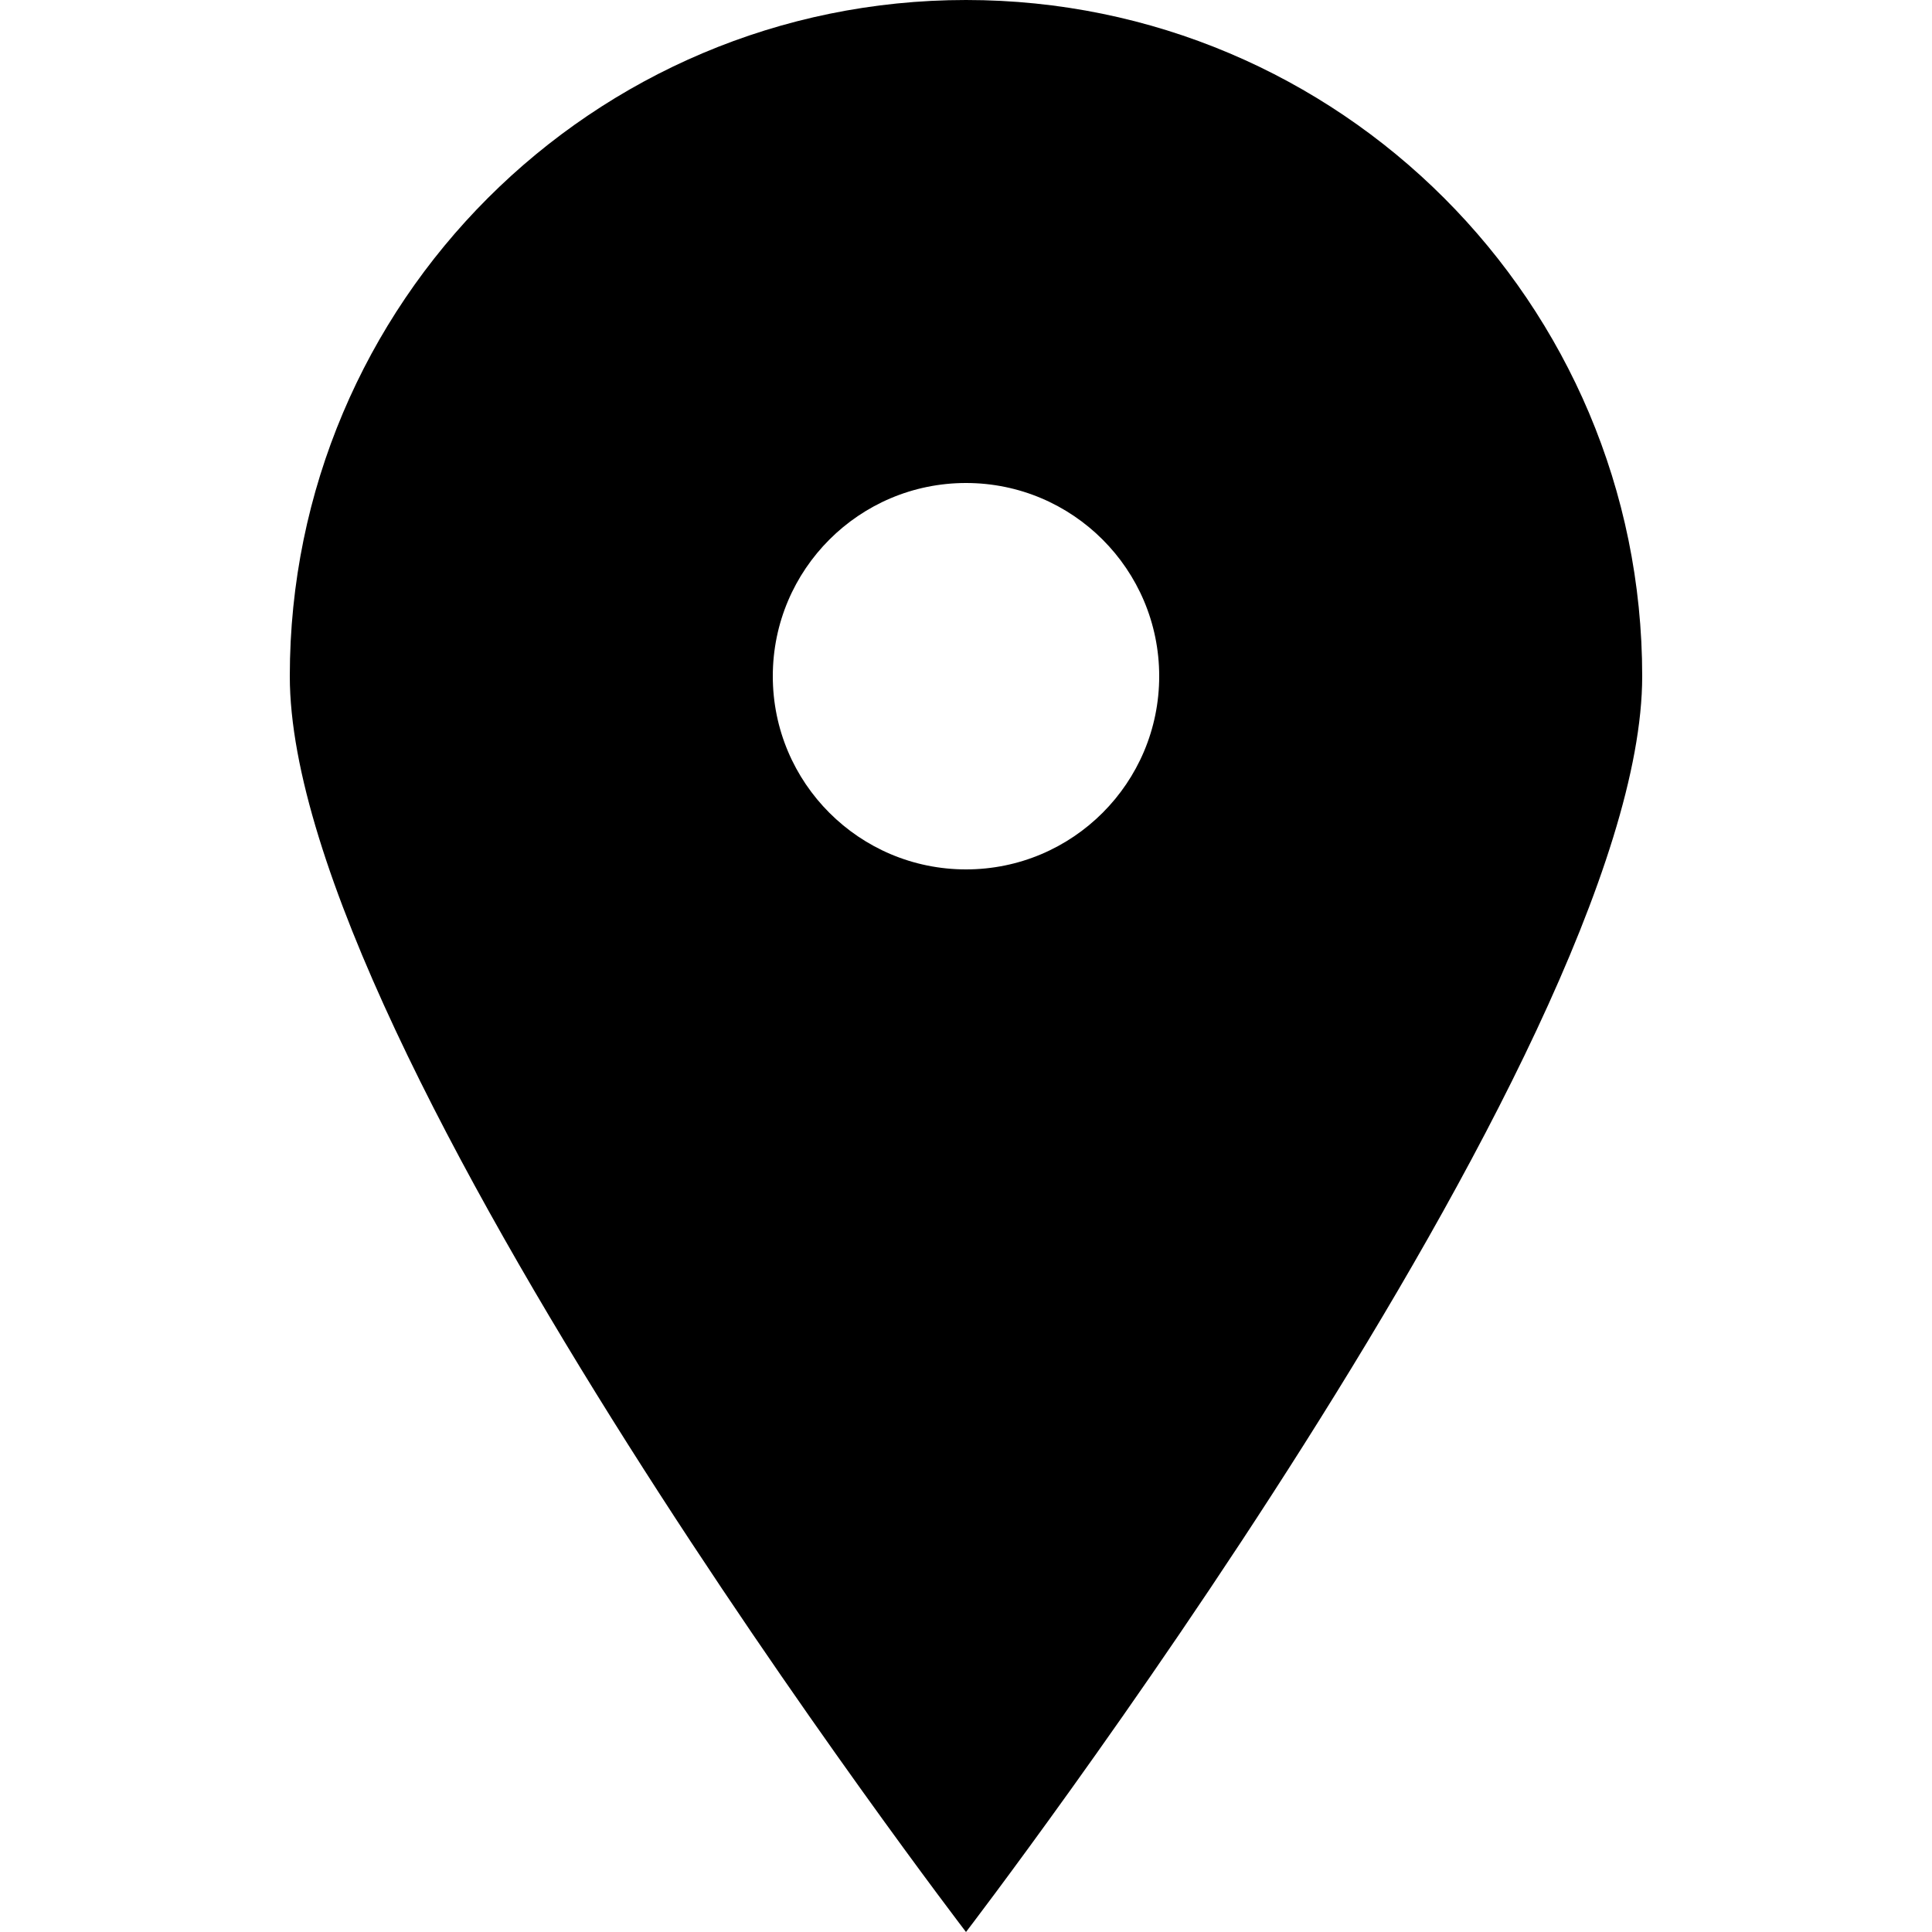
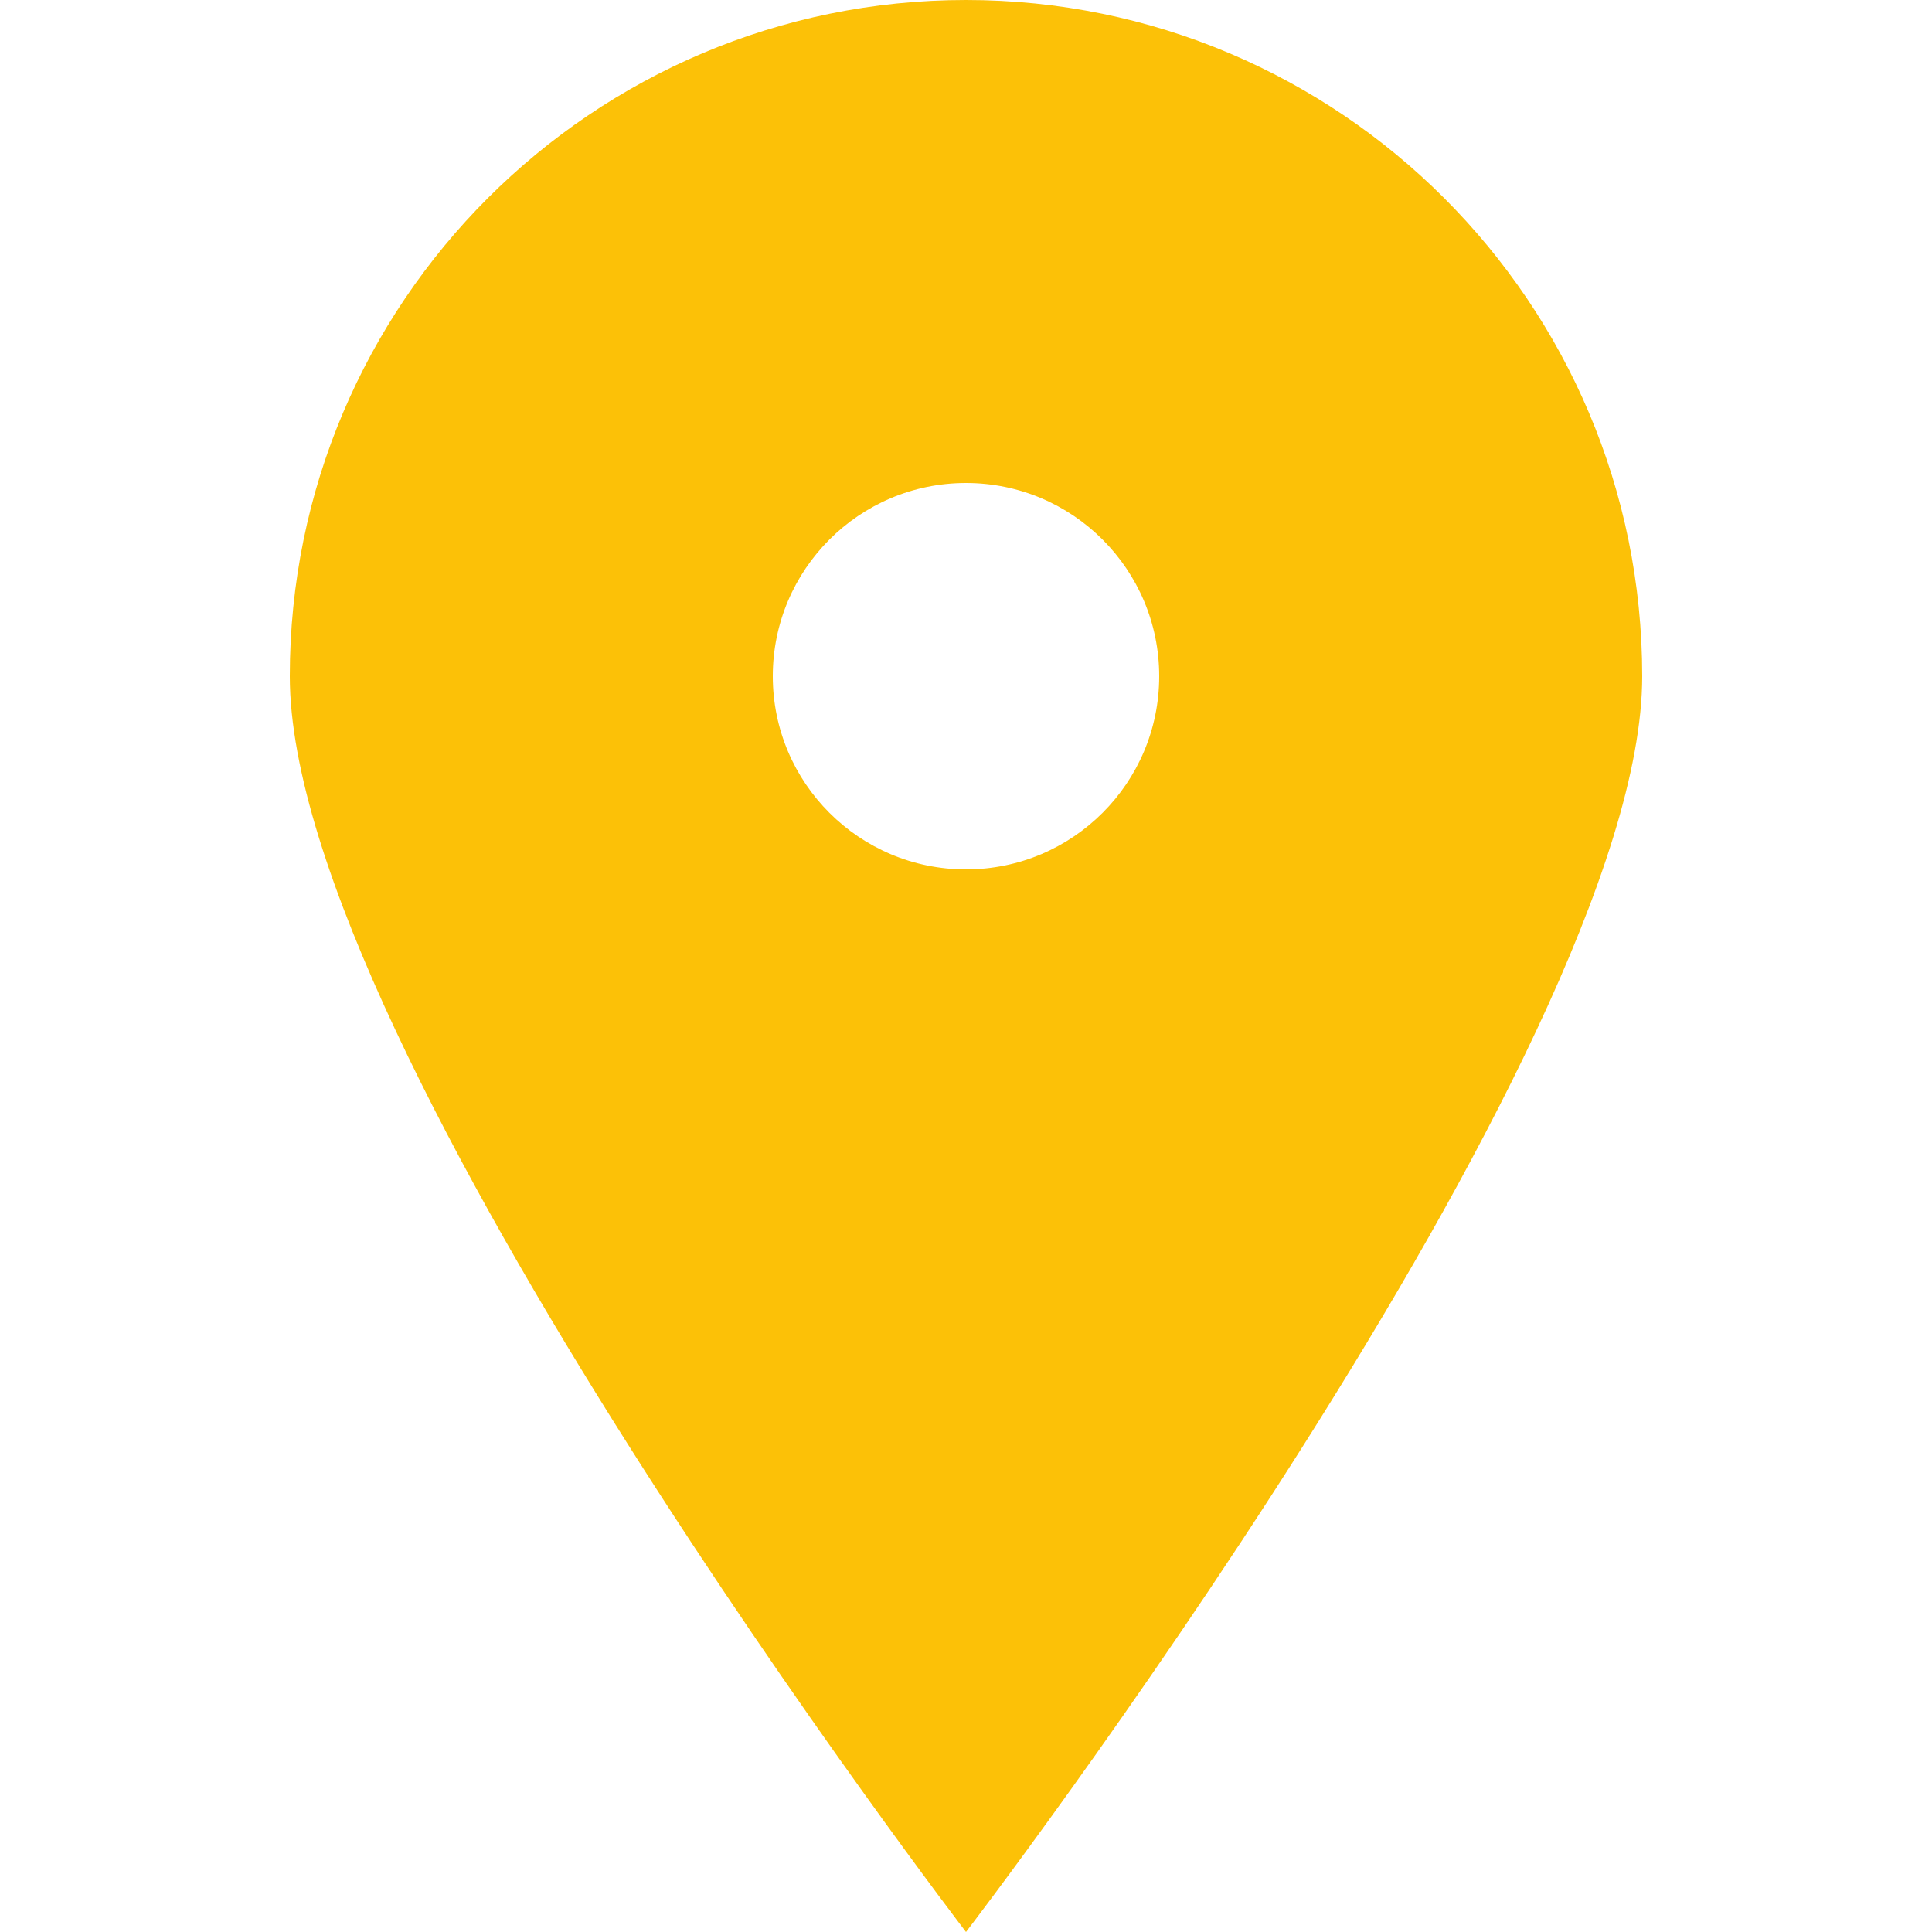
- <svg xmlns="http://www.w3.org/2000/svg" viewBox="0 0 20 20">
+ <svg xmlns="http://www.w3.org/2000/svg" style="fill: rgba(252, 193, 7, 1);" viewBox="0 0 20 20">
  <path d="M10 20S3 10.87 3 7a7 7 0 1 1 14 0c0 3.87-7 13-7 13zm0-11a2 2 0 1 0 0-4 2 2 0 0 0 0 4z" />
</svg>
